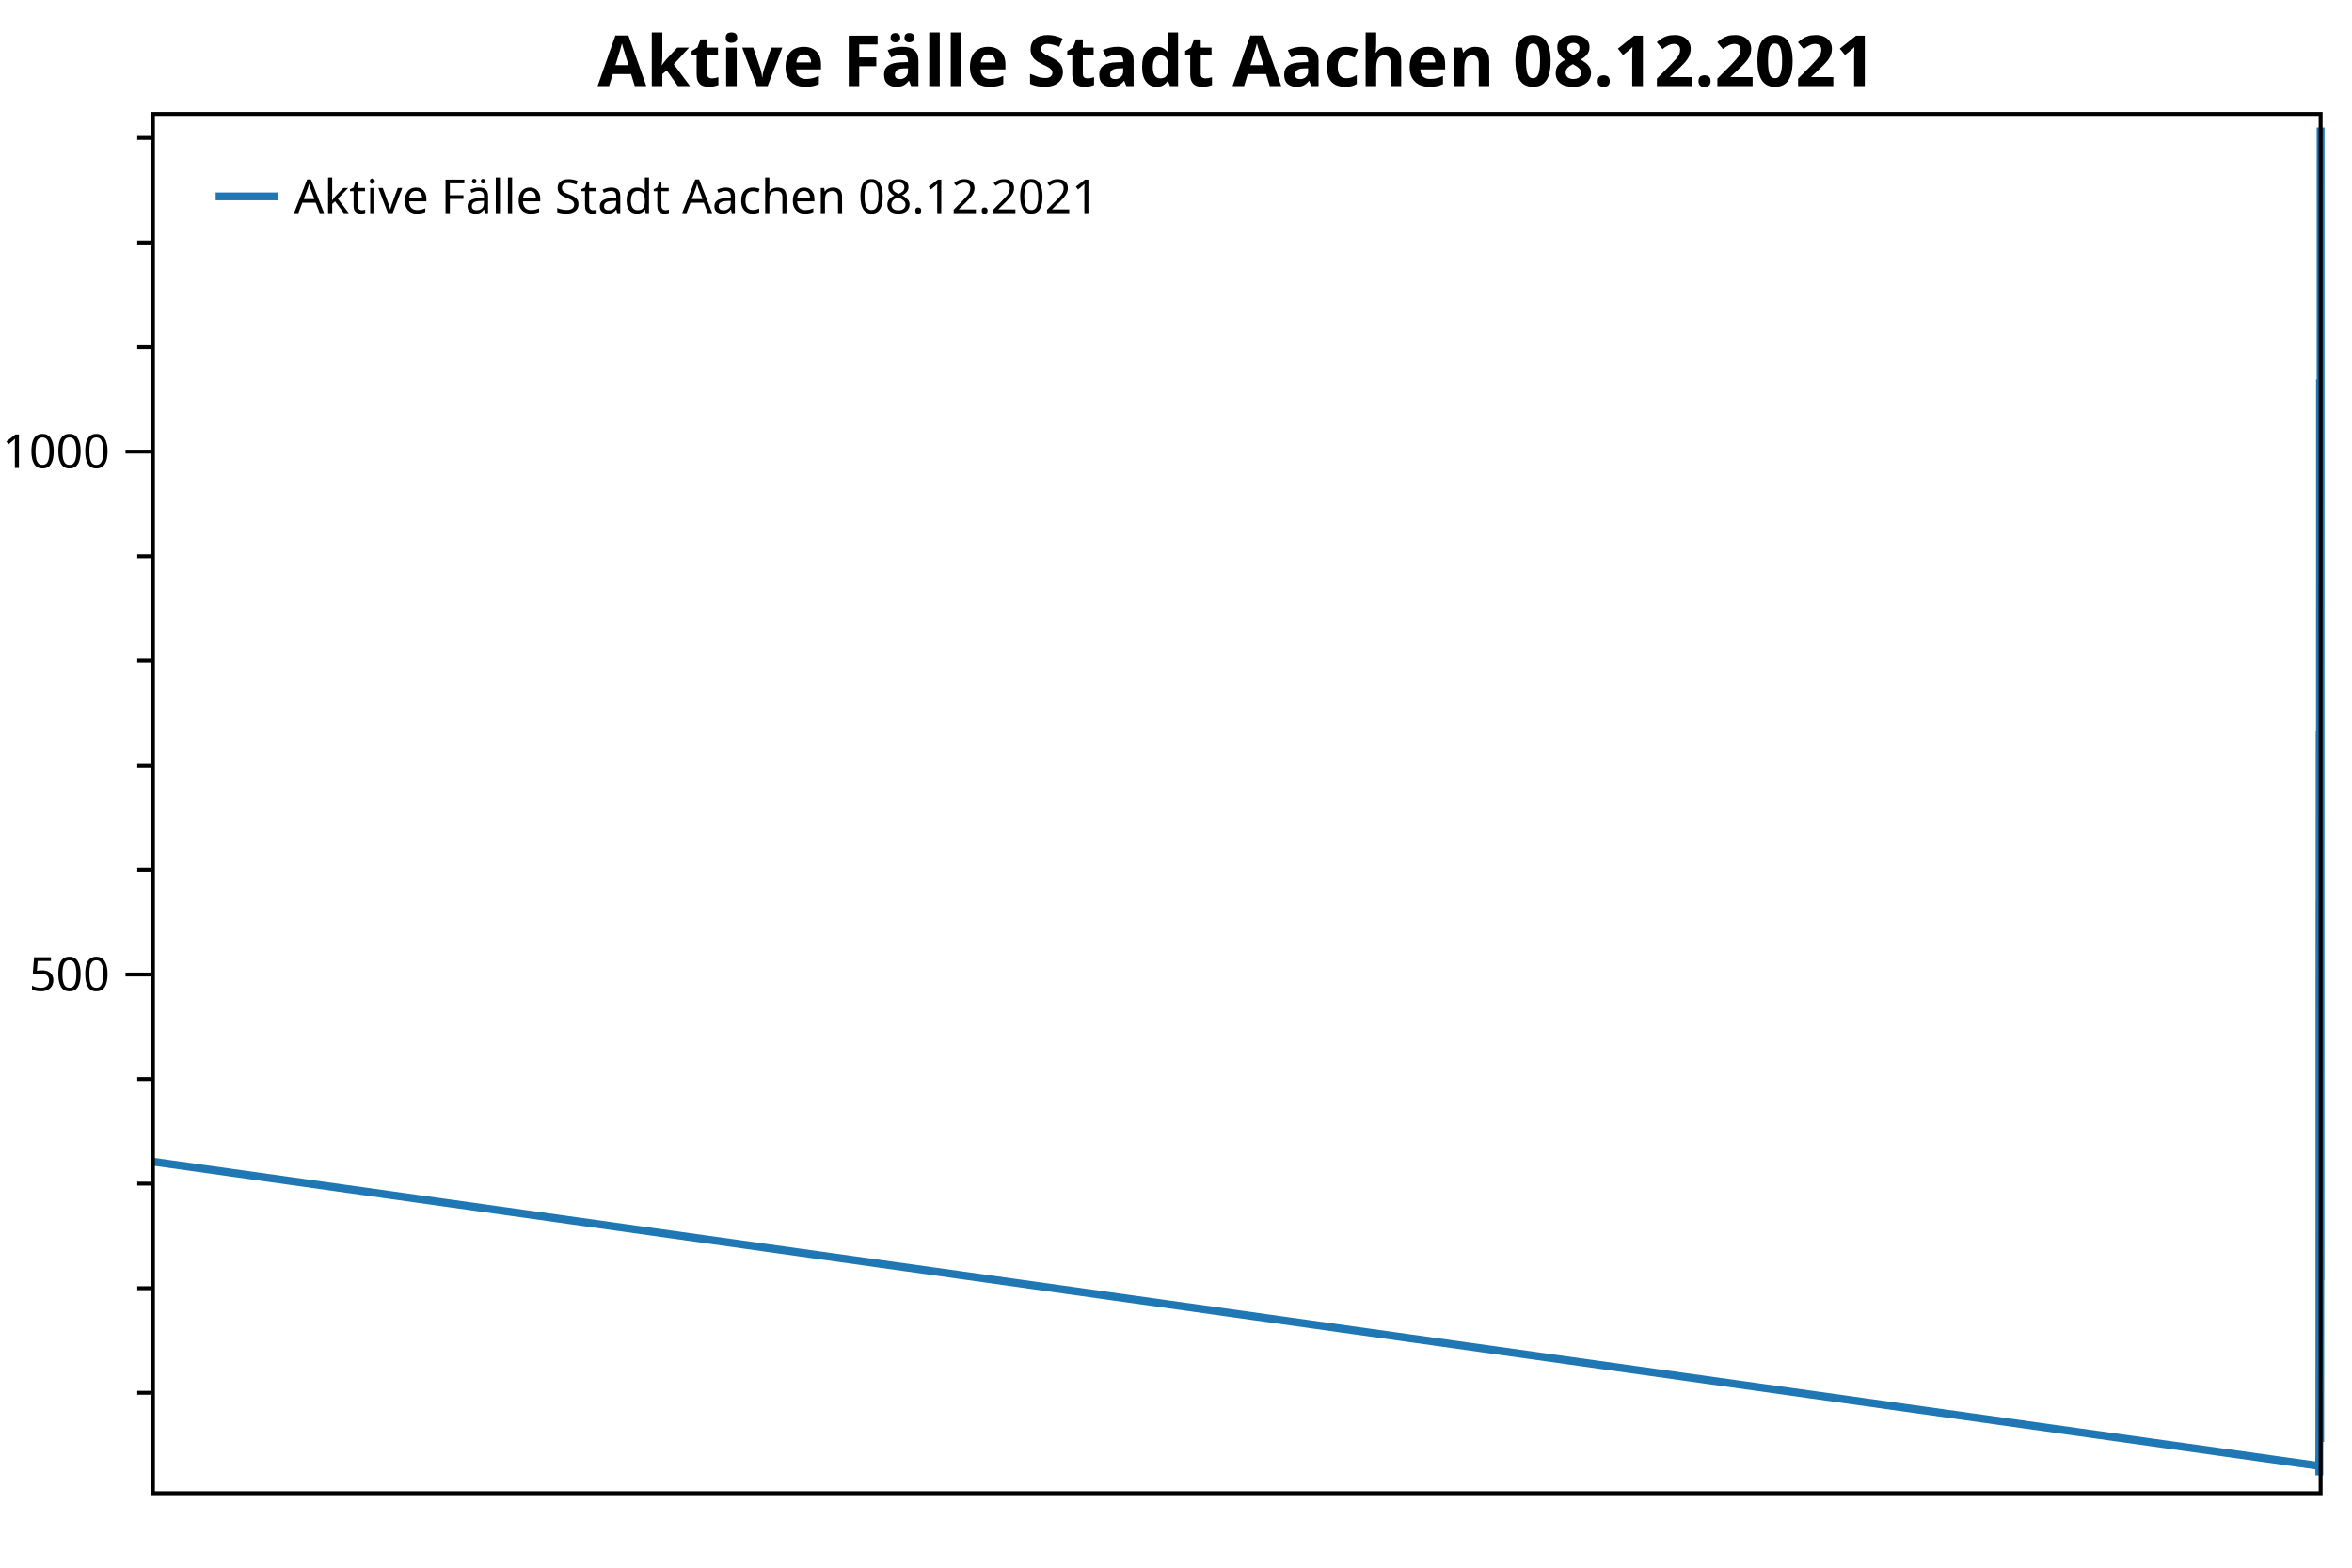
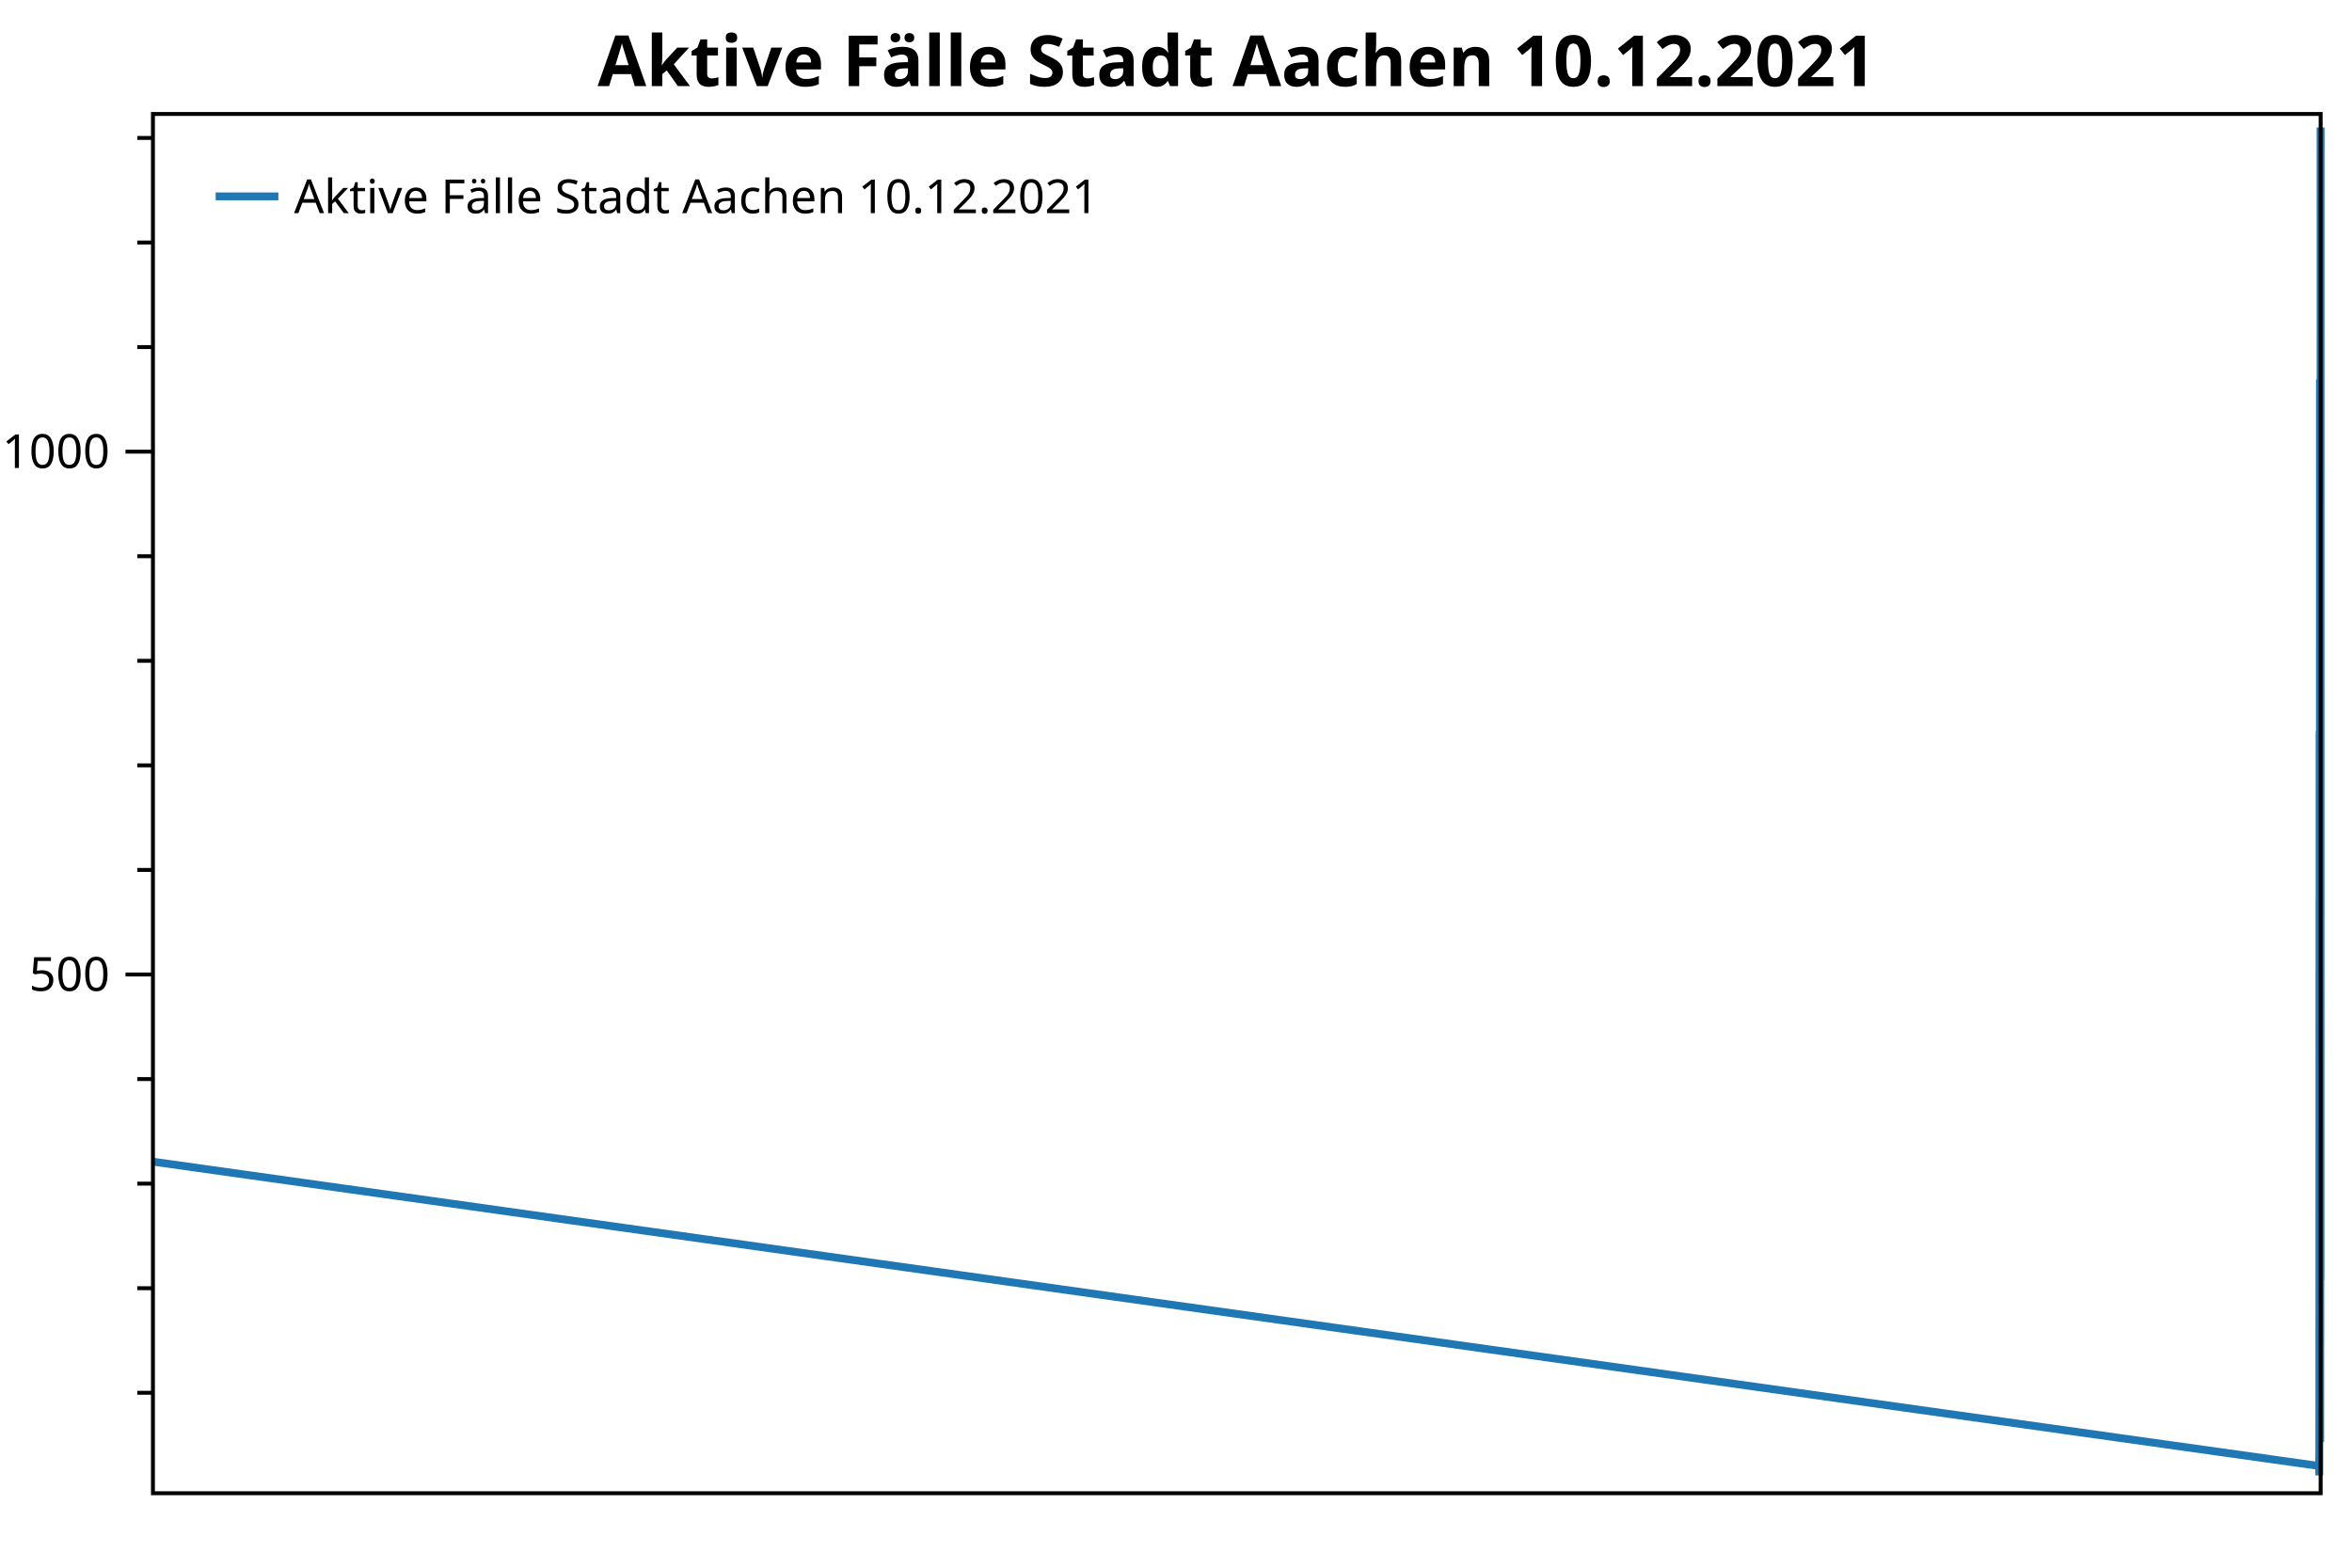
<svg xmlns="http://www.w3.org/2000/svg" width="600" height="400" version="1.1">
  <rect x="0" y="0" width="600" height="400" style="fill:rgb(255,255,255);stroke:none;" />
  <polyline points="39.016,355.37 35.016,355.37" style="fill:none;stroke:black;stroke-width:1" />
  <polyline points="39.016,328.689 35.016,328.689" style="fill:none;stroke:black;stroke-width:1" />
  <polyline points="39.016,302.008 35.016,302.008" style="fill:none;stroke:black;stroke-width:1" />
  <polyline points="39.016,275.327 35.016,275.327" style="fill:none;stroke:black;stroke-width:1" />
  <polyline points="39.016,221.965 35.016,221.965" style="fill:none;stroke:black;stroke-width:1" />
  <polyline points="39.016,195.284 35.016,195.284" style="fill:none;stroke:black;stroke-width:1" />
  <polyline points="39.016,168.603 35.016,168.603" style="fill:none;stroke:black;stroke-width:1" />
  <polyline points="39.016,141.922 35.016,141.922" style="fill:none;stroke:black;stroke-width:1" />
  <polyline points="39.016,88.56 35.016,88.56" style="fill:none;stroke:black;stroke-width:1" />
  <polyline points="39.016,61.879 35.016,61.879" style="fill:none;stroke:black;stroke-width:1" />
  <polyline points="39.016,35.197 35.016,35.197" style="fill:none;stroke:black;stroke-width:1" />
  <text dominant-baseline="middle" text-anchor="end" transform="translate(28.016,248.6461)" font-family="Segoe UI" font-size="12" font-weight="400" fill="black">500</text>
  <text dominant-baseline="middle" text-anchor="end" transform="translate(28.016,115.2407)" font-family="Segoe UI" font-size="12" font-weight="400" fill="black">1000</text>
  <polyline points="39.016,248.646 32.016,248.646" style="fill:none;stroke:black;stroke-width:1" />
  <polyline points="39.016,115.241 32.016,115.241" style="fill:none;stroke:black;stroke-width:1" />
-   <polyline points="39.016,296.405 591.638,374.047 591.64,371.646 591.647,371.913 591.648,374.047 591.652,375.648 591.653,376.448 591.66,375.114 591.661,374.047 591.663,371.379 591.664,369.511 591.664,366.843 591.671,366.043 591.673,359.639 591.675,360.707 591.676,356.704 591.676,352.969 591.679,348.7 591.679,352.435 591.68,348.967 591.681,345.231 591.682,344.164 591.684,336.16 591.685,342.297 591.685,339.095 591.686,331.891 591.687,321.485 591.689,308.145 591.691,307.344 591.691,295.071 591.692,292.67 591.694,256.65 591.695,266.522 591.696,266.522 591.697,263.587 591.697,247.579 591.7,252.648 591.7,279.329 591.701,273.459 591.702,265.722 591.703,262.52 591.705,244.644 591.706,255.583 591.706,247.846 591.708,232.904 591.71,229.702 591.711,244.644 591.712,248.646 591.712,231.837 591.713,244.911 591.715,257.184 591.716,267.056 591.717,263.587 591.718,271.859 591.718,259.318 591.721,243.577 591.721,252.381 591.722,265.989 591.723,261.186 591.724,268.123 591.726,234.772 591.727,248.913 591.727,256.65 591.728,243.31 591.729,234.772 591.731,208.091 591.732,224.9 591.732,231.303 591.733,222.232 591.734,207.824 591.736,187.28 591.737,203.021 591.738,216.362 591.741,186.479 591.742,200.887 591.743,211.559 591.744,200.353 591.747,200.62 591.747,215.028 591.748,235.305 591.749,239.841 591.75,224.366 591.753,253.982 591.754,267.59 591.754,261.72 591.755,276.661 591.757,285.466 591.758,300.941 591.759,304.943 591.76,303.876 591.76,301.475 591.763,301.208 591.764,307.344 591.765,296.138 591.765,288.935 591.768,290.002 591.769,302.275 591.769,312.947 591.77,307.878 591.771,307.878 591.773,317.483 591.774,324.42 591.774,320.418 591.775,312.414 591.776,304.409 591.778,310.279 591.779,330.023 591.78,328.956 591.78,323.353 591.781,335.36 591.784,340.429 591.784,345.231 591.785,342.03 591.789,343.631 591.789,350.301 591.79,345.765 591.791,331.357 591.792,330.557 591.794,319.618 591.795,319.618 591.795,315.349 591.796,308.678 591.797,300.407 591.799,294.804 591.801,296.138 591.802,279.329 591.802,267.856 591.804,253.715 591.806,255.049 591.807,236.64 591.808,233.171 591.81,230.77 591.811,249.713 591.811,253.449 591.812,247.045 591.813,227.568 591.816,215.561 591.817,217.696 591.817,198.219 591.818,193.95 591.82,189.147 591.821,190.481 591.822,175.807 591.822,164.868 591.823,167.002 591.825,153.395 591.826,149.393 591.827,130.716 591.828,106.97 591.828,96.831 591.831,105.102 591.831,110.972 591.832,125.113 591.833,134.718 591.834,129.382 591.836,161.666 591.837,158.197 591.837,175.006 591.838,182.477 591.839,193.95 591.841,194.483 591.842,216.896 591.843,212.627 591.844,224.9 591.846,213.694 591.847,225.167 591.848,225.7 591.849,220.898 591.849,224.633 591.852,248.379 591.853,264.655 591.854,270.524 591.855,266.256 591.857,288.668 591.858,306.01 591.858,311.88 591.86,322.553 591.862,329.757 591.863,335.893 591.864,344.965 591.864,348.166 591.865,352.169 591.868,352.435 591.869,361.774 591.873,363.375 591.873,364.442 591.878,366.31 591.879,367.911 591.879,367.644 591.88,365.776 591.881,366.843 591.883,367.911 591.89,367.11 591.891,361.774 591.895,353.236 591.897,343.364 591.9,341.496 591.902,336.16 591.906,342.563 591.907,339.895 591.911,327.889 591.912,308.678 591.916,296.405 591.918,284.932 591.921,260.386 591.923,257.984 591.927,257.718 591.928,255.85 591.933,265.455 591.939,279.863 591.942,294.804 591.944,297.206 591.948,305.744 591.949,310.279 591.953,320.952 591.954,322.019 591.958,326.288 591.963,326.555 591.965,317.216 591.968,303.876 591.97,273.459 591.974,263.321 591.975,234.238 591.979,208.358 591.981,176.34 591.984,146.724 591.986,127.781 591.99,85.091 591.991,51.206 591.995,32.529 592,37.065" style="fill:none;stroke:rgb(31,119,180);stroke-width:2;stroke-linejoin:bevel" />
-   <text dominant-baseline="hanging" text-anchor="middle" transform="translate(315.508,8)" font-family="Segoe UI" font-size="18" font-weight="700" fill="black">Aktive Fälle Stadt Aachen 08.12.2021</text>
+   <polyline points="39.016,296.405 591.637,374.047 591.638,371.646 591.646,371.913 591.646,374.047 591.651,375.648 591.652,376.448 591.658,375.114 591.659,374.047 591.661,371.379 591.662,369.511 591.663,366.843 591.67,366.043 591.672,359.639 591.673,360.707 591.674,356.704 591.675,352.969 591.677,348.7 591.678,352.435 591.679,348.967 591.679,345.231 591.68,344.164 591.682,336.16 591.683,342.297 591.684,339.095 591.685,331.891 591.685,321.485 591.688,308.145 591.689,307.344 591.69,295.071 591.691,292.67 591.693,256.65 591.694,266.522 591.694,266.522 591.695,263.587 591.696,247.579 591.698,252.648 591.699,279.329 591.7,273.459 591.7,265.722 591.701,262.52 591.703,244.644 591.704,255.583 591.705,247.846 591.706,232.904 591.709,229.702 591.709,244.644 591.71,248.646 591.711,231.837 591.712,244.911 591.714,257.184 591.715,267.056 591.715,263.587 591.716,271.859 591.717,259.318 591.719,243.577 591.72,252.381 591.721,265.989 591.721,261.186 591.722,268.123 591.724,234.772 591.725,248.913 591.726,256.65 591.727,243.31 591.727,234.772 591.73,208.091 591.73,224.9 591.731,231.303 591.732,222.232 591.732,207.824 591.735,187.28 591.736,203.021 591.736,216.362 591.74,186.479 591.741,200.887 591.741,211.559 591.742,200.353 591.745,200.62 591.746,215.028 591.747,235.305 591.747,239.841 591.748,224.366 591.751,253.982 591.752,267.59 591.753,261.72 591.754,276.661 591.756,285.466 591.756,300.941 591.757,304.943 591.758,303.876 591.759,301.475 591.761,301.208 591.763,307.344 591.763,296.138 591.764,288.935 591.766,290.002 591.767,302.275 591.768,312.947 591.769,307.878 591.769,307.878 591.771,317.483 591.772,324.42 591.773,320.418 591.774,312.414 591.774,304.409 591.777,310.279 591.778,330.023 591.778,328.956 591.779,323.353 591.78,335.36 591.782,340.429 591.783,345.231 591.784,342.03 591.787,343.631 591.788,350.301 591.789,345.765 591.789,331.357 591.79,330.557 591.793,319.618 591.793,319.618 591.794,315.349 591.795,308.678 591.795,300.407 591.798,294.804 591.799,296.138 591.8,279.329 591.801,267.856 591.803,253.715 591.804,255.049 591.805,236.64 591.806,233.171 591.808,230.77 591.809,249.713 591.81,253.449 591.811,247.045 591.811,227.568 591.814,215.561 591.815,217.696 591.816,198.219 591.817,193.95 591.819,189.147 591.819,190.481 591.82,175.807 591.821,164.868 591.822,167.002 591.824,153.395 591.825,149.393 591.825,130.716 591.826,106.97 591.827,96.831 591.829,105.102 591.83,110.972 591.831,125.113 591.831,134.718 591.832,129.382 591.834,161.666 591.835,158.197 591.836,175.006 591.837,182.477 591.837,193.95 591.84,194.483 591.84,216.896 591.841,212.627 591.843,224.9 591.845,213.694 591.846,225.167 591.846,225.7 591.847,220.898 591.848,224.633 591.851,248.379 591.852,264.655 591.852,270.524 591.853,266.256 591.855,288.668 591.856,306.01 591.857,311.88 591.858,322.553 591.861,329.757 591.861,335.893 591.862,344.965 591.863,348.166 591.864,352.169 591.867,352.435 591.867,361.774 591.871,363.375 591.872,364.442 591.876,366.31 591.877,367.911 591.878,367.644 591.879,365.776 591.879,366.843 591.882,367.911 591.888,367.11 591.89,361.774 591.894,353.236 591.895,343.364 591.899,341.496 591.9,336.16 591.904,342.563 591.906,339.895 591.909,327.889 591.911,308.678 591.915,296.405 591.916,284.932 591.92,260.386 591.921,257.984 591.925,257.718 591.927,255.85 591.932,265.455 591.937,279.863 591.941,294.804 591.942,297.206 591.946,305.744 591.948,310.279 591.951,320.952 591.953,322.019 591.957,326.288 591.962,326.555 591.963,317.216 591.967,303.876 591.968,273.459 591.972,263.321 591.974,234.238 591.977,208.358 591.979,176.34 591.983,146.724 591.984,127.781 591.988,85.091 591.99,51.206 591.993,32.529 591.999,37.065 592,37.599" style="fill:none;stroke:rgb(31,119,180);stroke-width:2;stroke-linejoin:bevel" />
+   <text dominant-baseline="hanging" text-anchor="middle" transform="translate(315.508,8)" font-family="Segoe UI" font-size="18" font-weight="700" fill="black">Aktive Fälle Stadt Aachen 10.12.2021</text>
  <polygon points="39.016,29.079 592,29.079 592,381 39.016,381" style="fill:none;stroke:black;stroke-width:1" />
  <polygon points="47.016,37.08 233.487,37.08 233.487,63.133 47.016,63.133" style="fill:none;stroke:none;" />
-   <text dominant-baseline="hanging" text-anchor="start" transform="translate(75.016,45.0795)" font-family="Segoe UI" font-size="12" font-weight="400" fill="black">Aktive Fälle Stadt Aachen 08.12.2021</text>
+   <text dominant-baseline="hanging" text-anchor="start" transform="translate(75.016,45.0795)" font-family="Segoe UI" font-size="12" font-weight="400" fill="black">Aktive Fälle Stadt Aachen 10.12.2021</text>
  <polyline points="55.016,50.106 71.016,50.106" style="fill:none;stroke:rgb(31,119,180);stroke-width:2" />
</svg>
